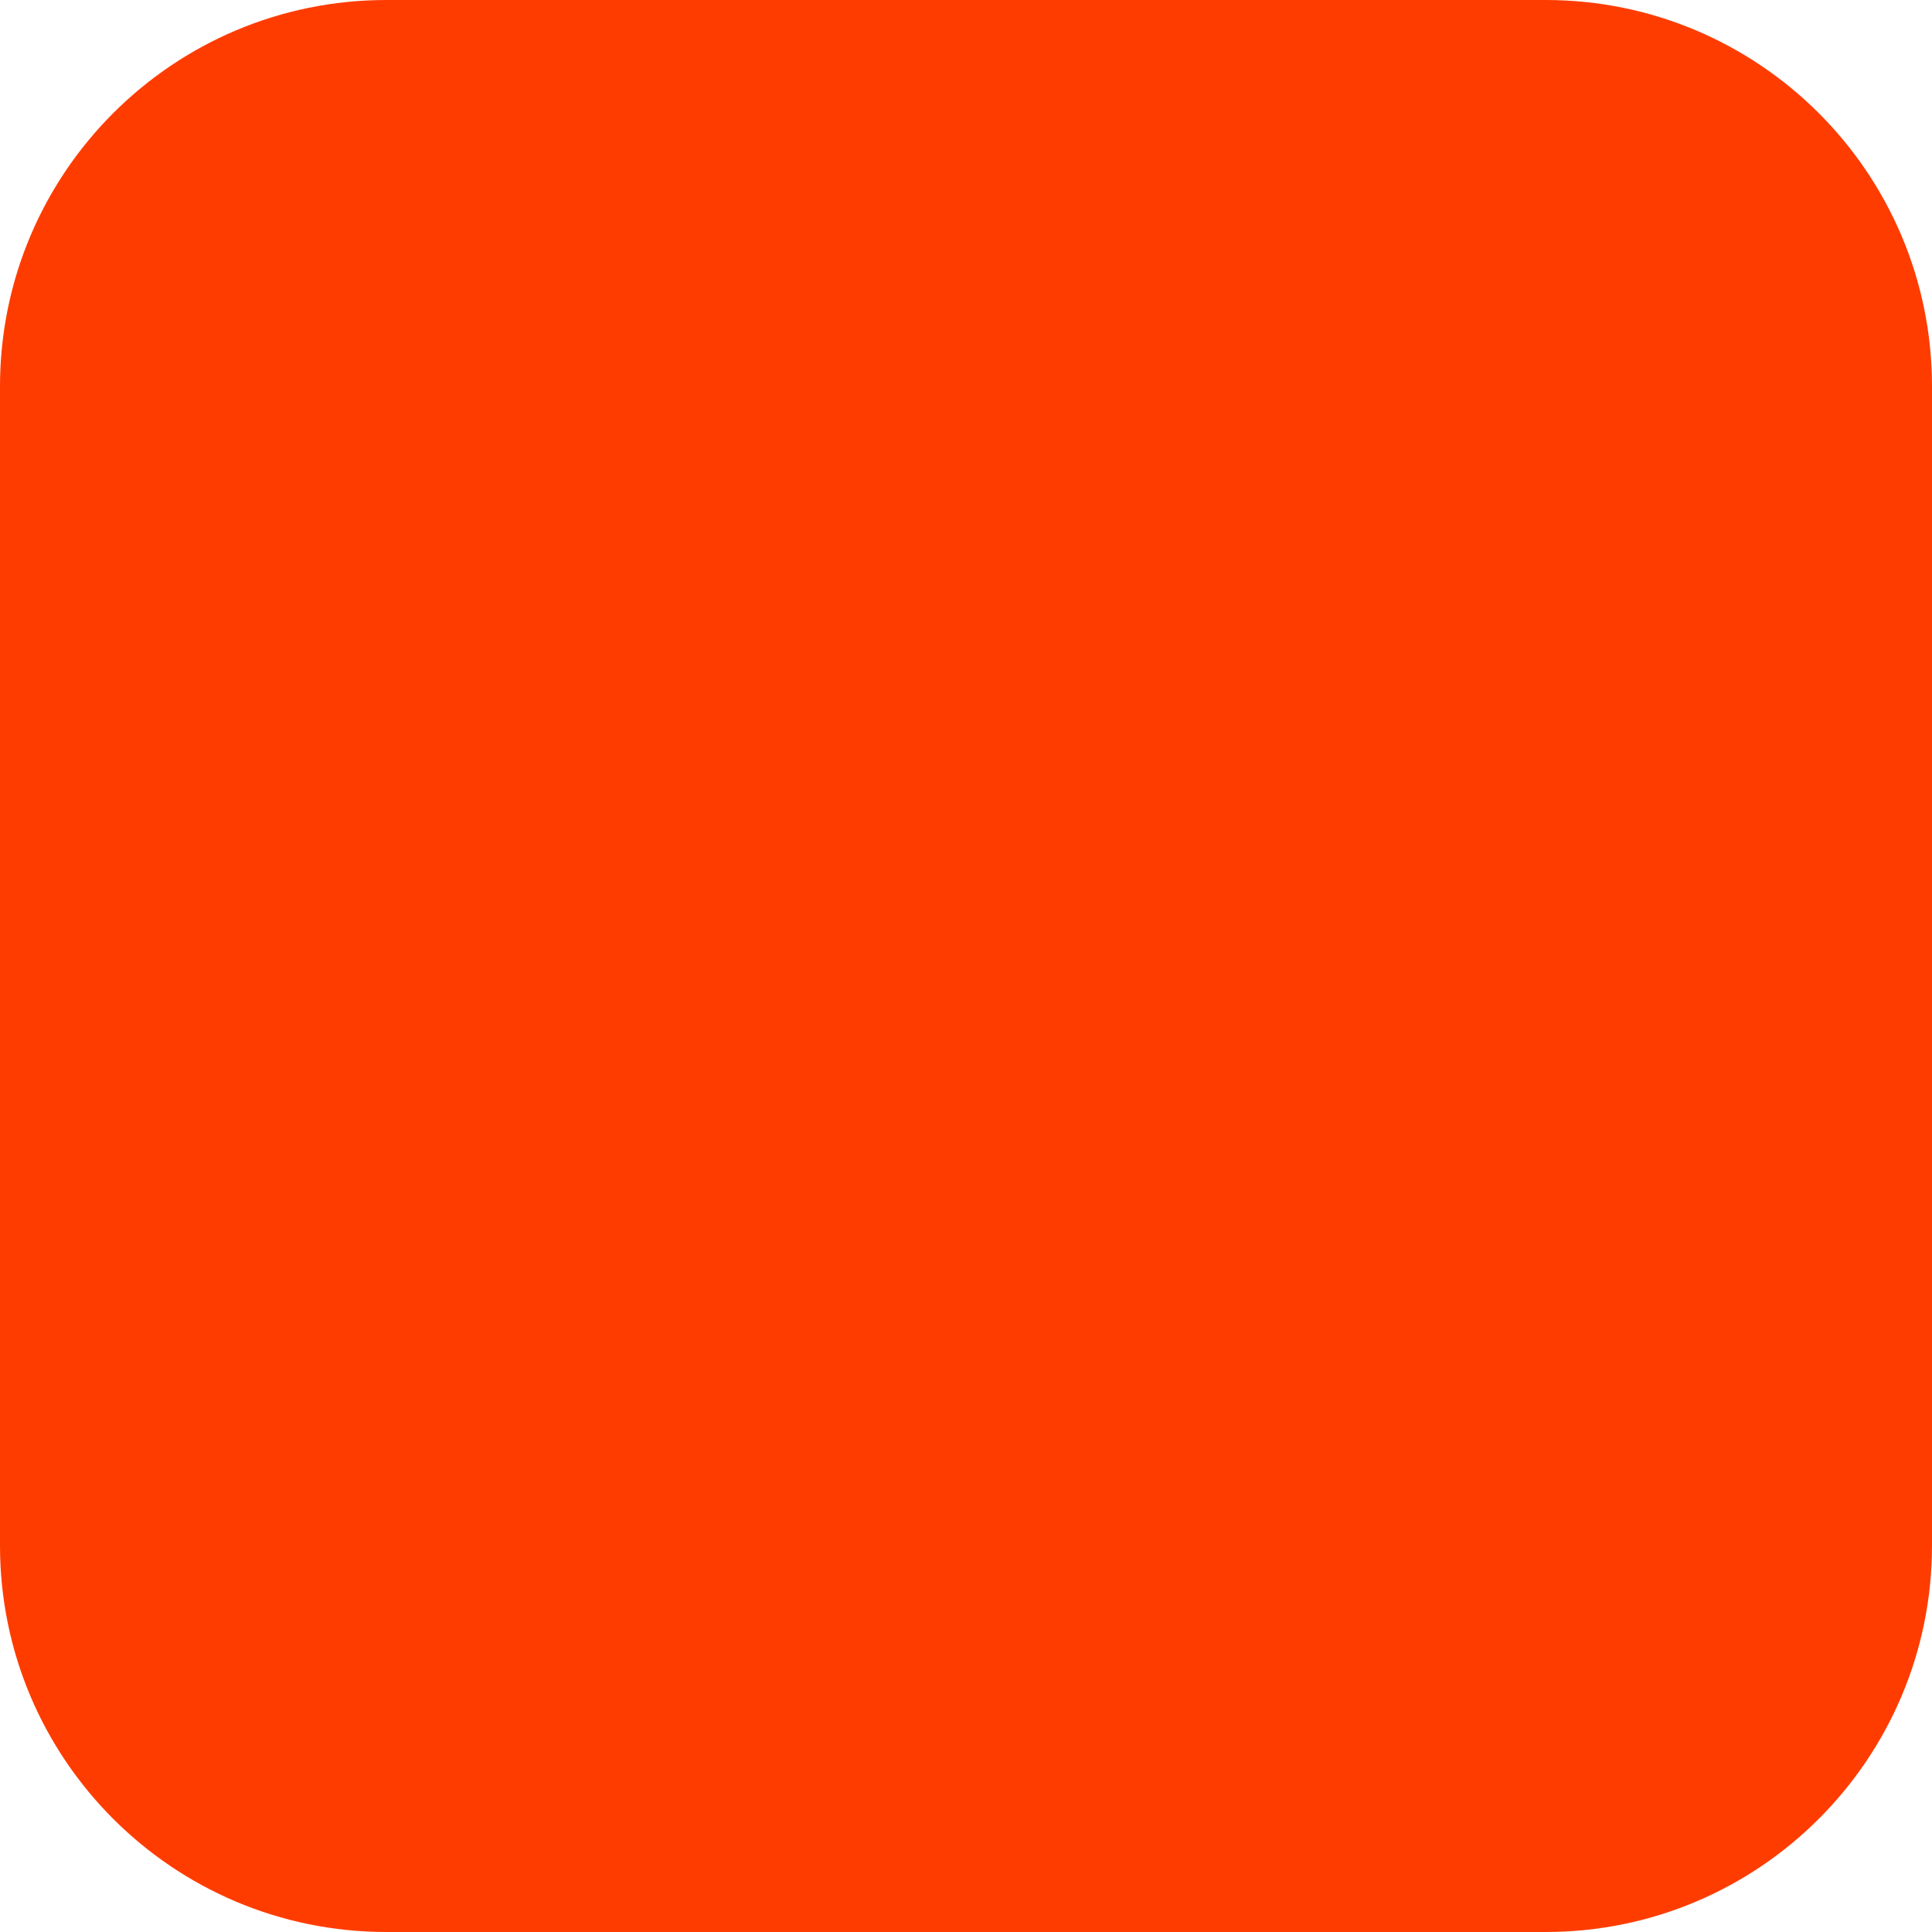
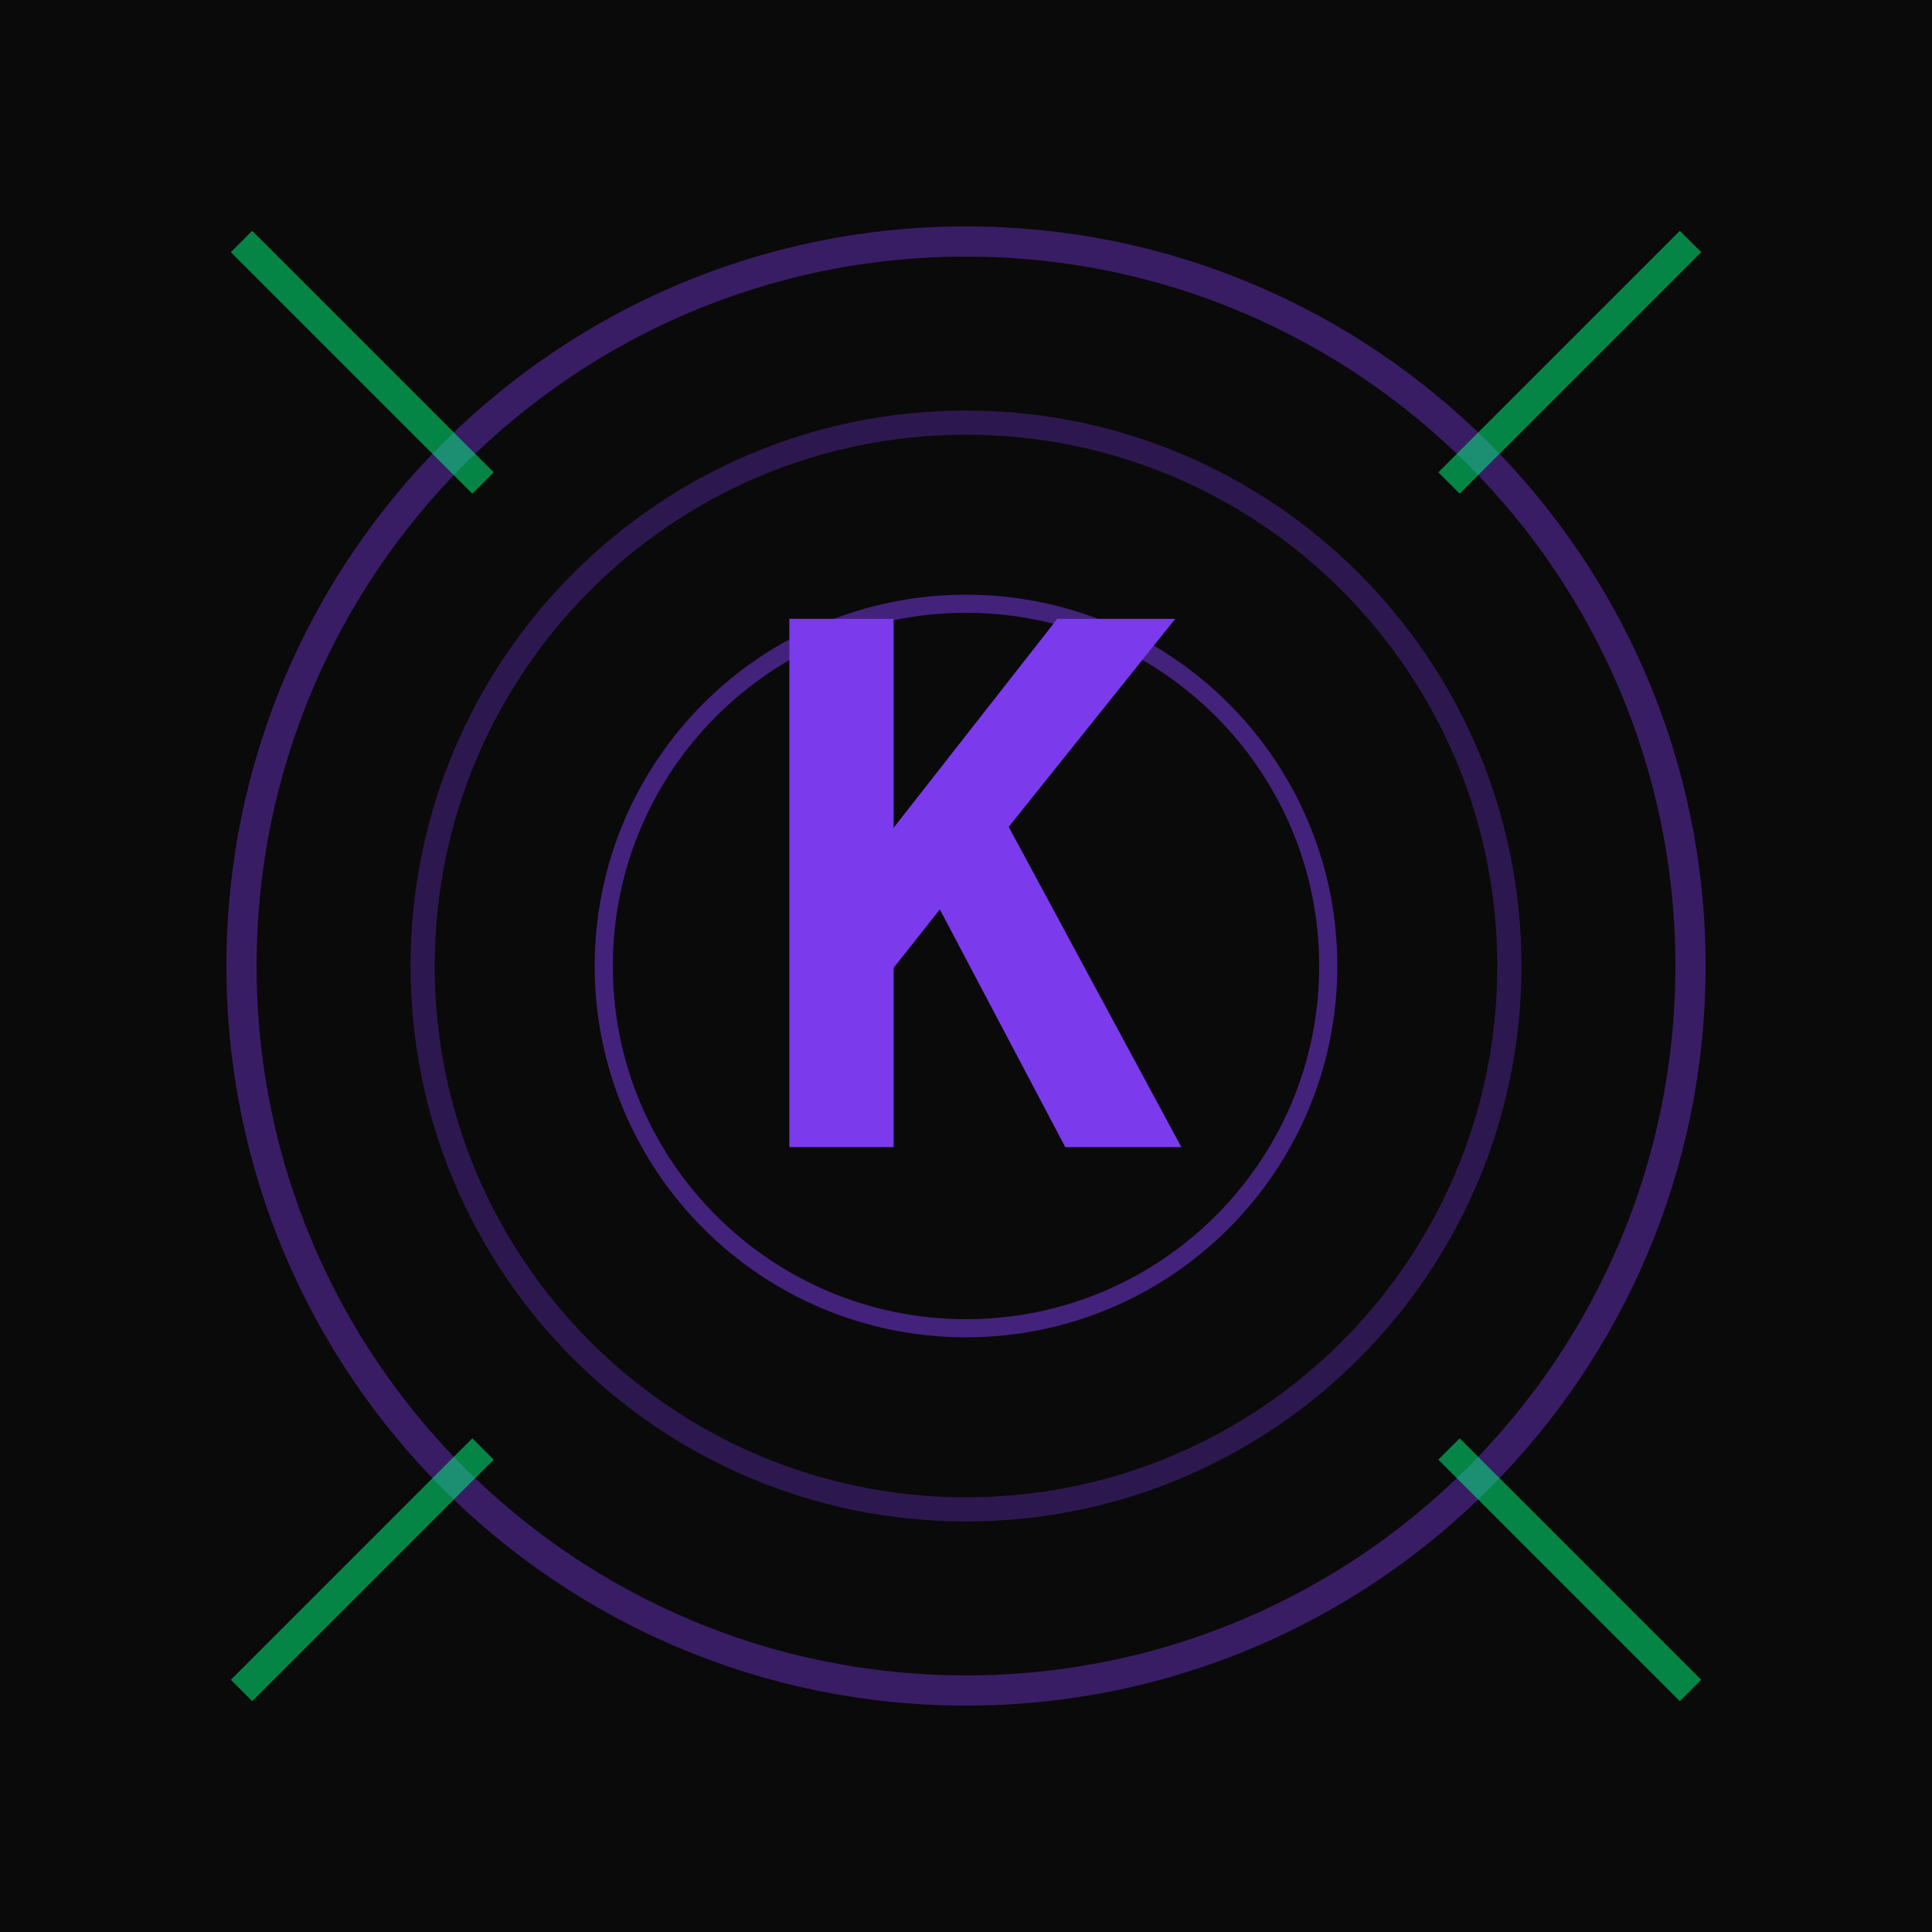
- <svg xmlns="http://www.w3.org/2000/svg" width="180" height="180" viewBox="0 0 180 180" fill="none">
-   <rect width="180" height="180" rx="36" fill="#FF3C00" />
+ <svg xmlns="http://www.w3.org/2000/svg" viewBox="0 0 64 64">
+   <rect width="64" height="64" fill="#0a0a0a" />
+   <circle cx="32" cy="32" r="24" fill="none" stroke="#7C3AED" stroke-width="1" opacity="0.4" />
+   <circle cx="32" cy="32" r="18" fill="none" stroke="#7C3AED" stroke-width="0.8" opacity="0.3" />
+   <circle cx="32" cy="32" r="12" fill="none" stroke="#7C3AED" stroke-width="0.6" opacity="0.5" />
+   <text x="32" y="38" text-anchor="middle" font-family="monospace" font-weight="bold" font-size="24" fill="#7C3AED">K</text>
+   <line x1="8" y1="8" x2="16" y2="16" stroke="#00FF7F" stroke-width="1" opacity="0.5" />
+   <line x1="56" y1="8" x2="48" y2="16" stroke="#00FF7F" stroke-width="1" opacity="0.5" />
+   <line x1="8" y1="56" x2="16" y2="48" stroke="#00FF7F" stroke-width="1" opacity="0.5" />
+   <line x1="56" y1="56" x2="48" y2="48" stroke="#00FF7F" stroke-width="1" opacity="0.5" />
</svg>
